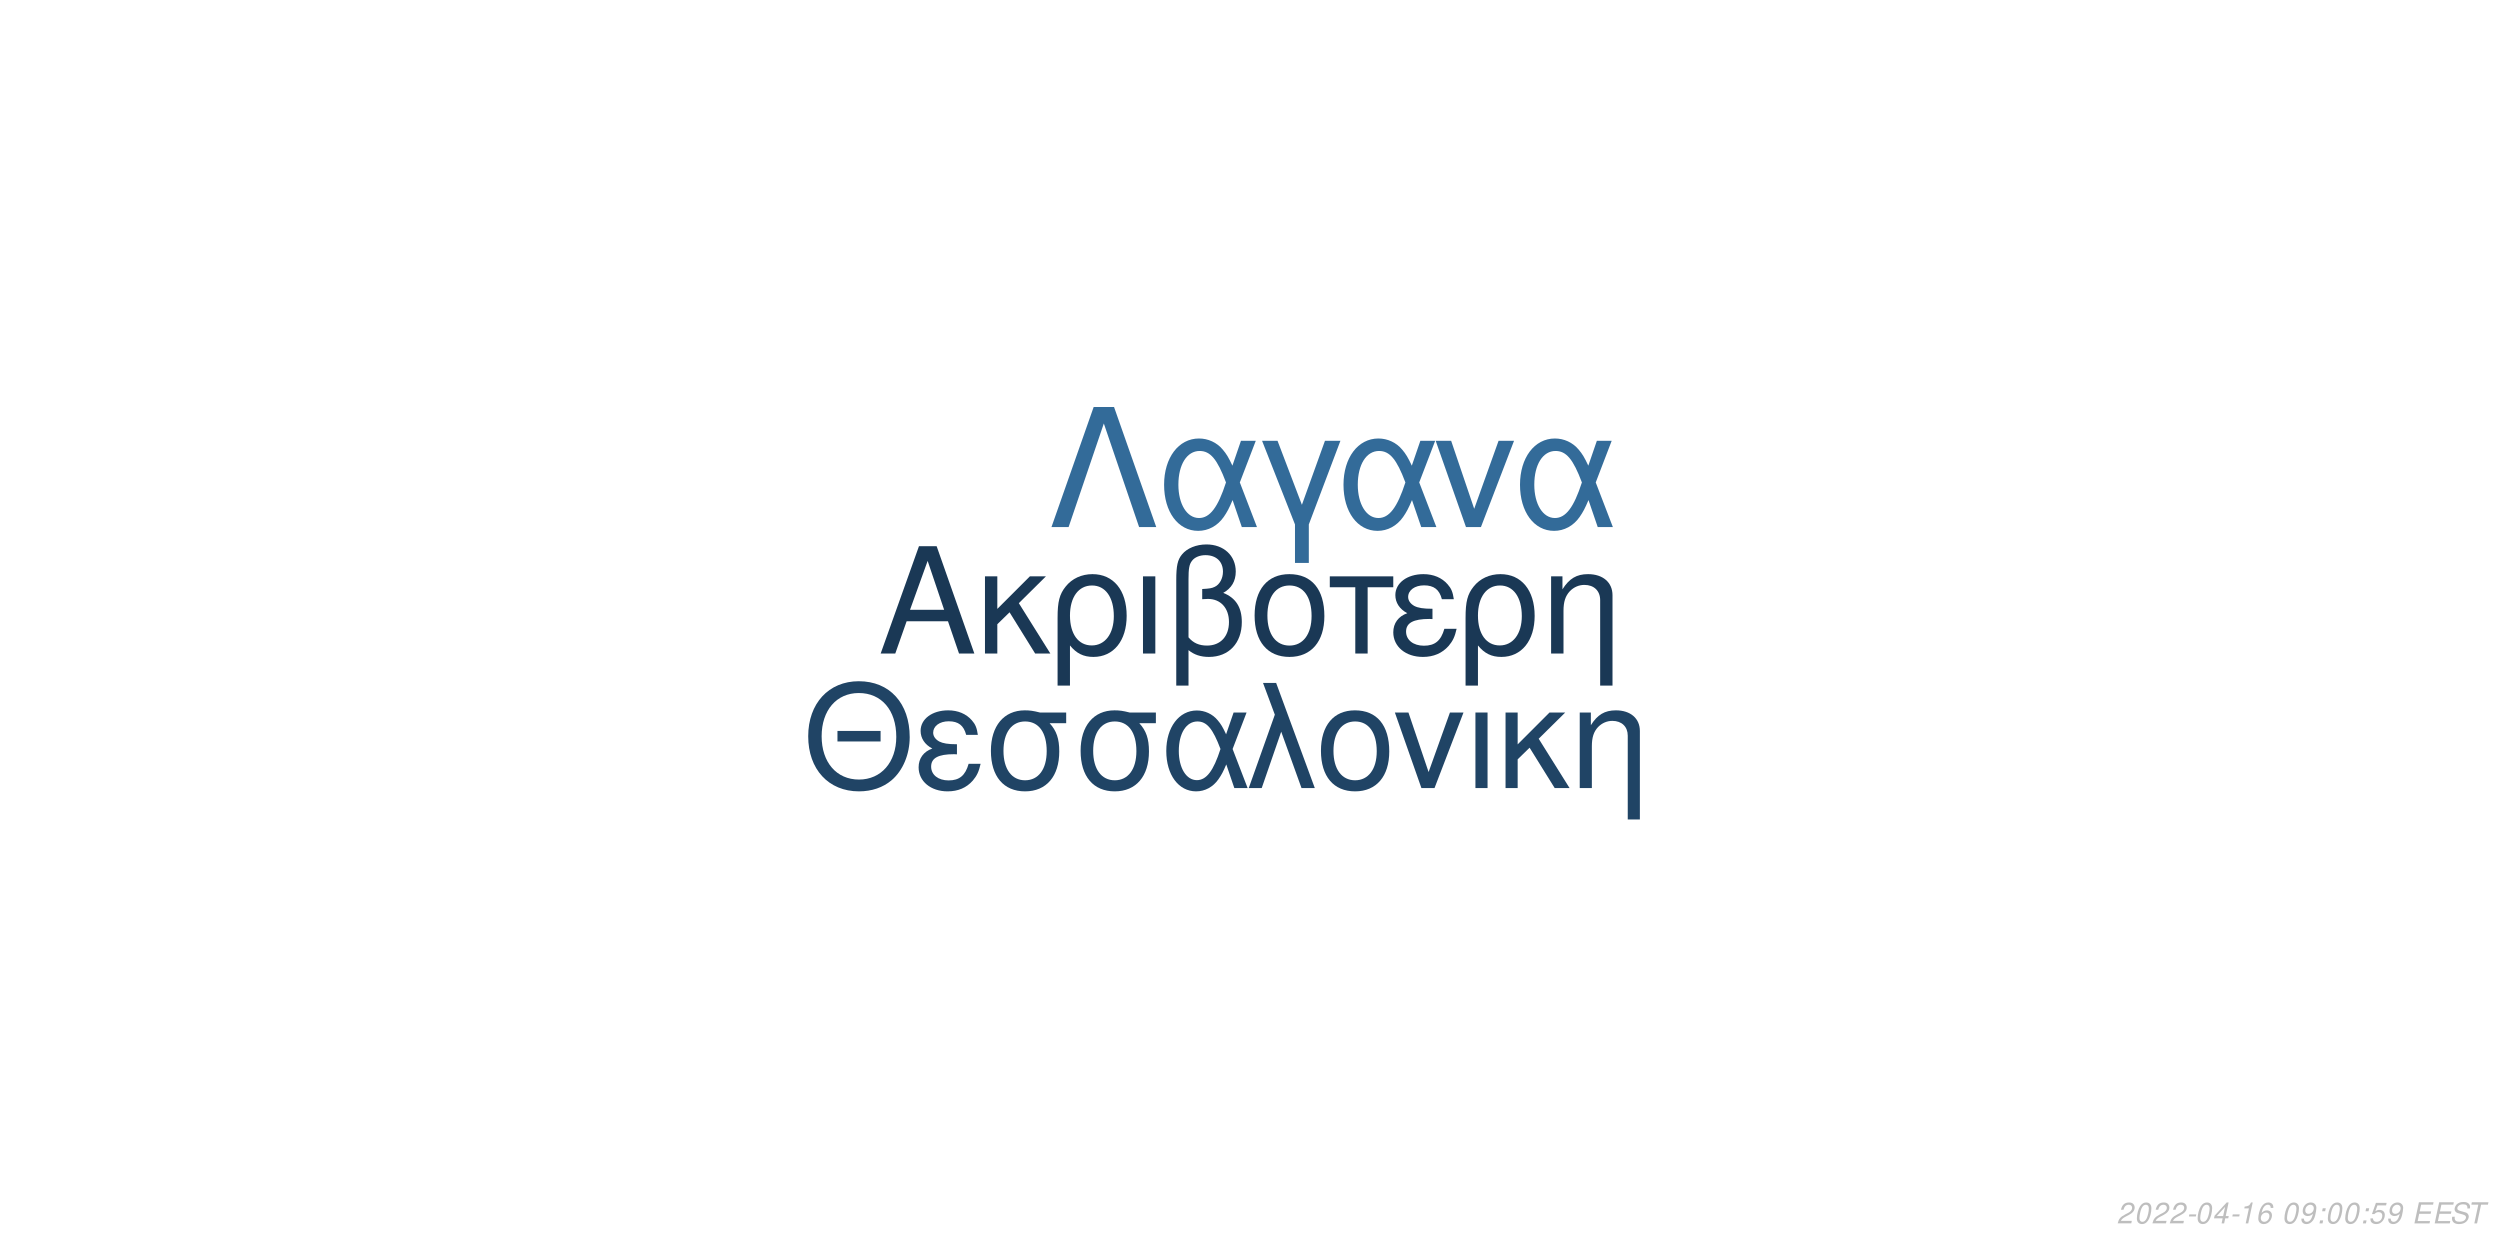
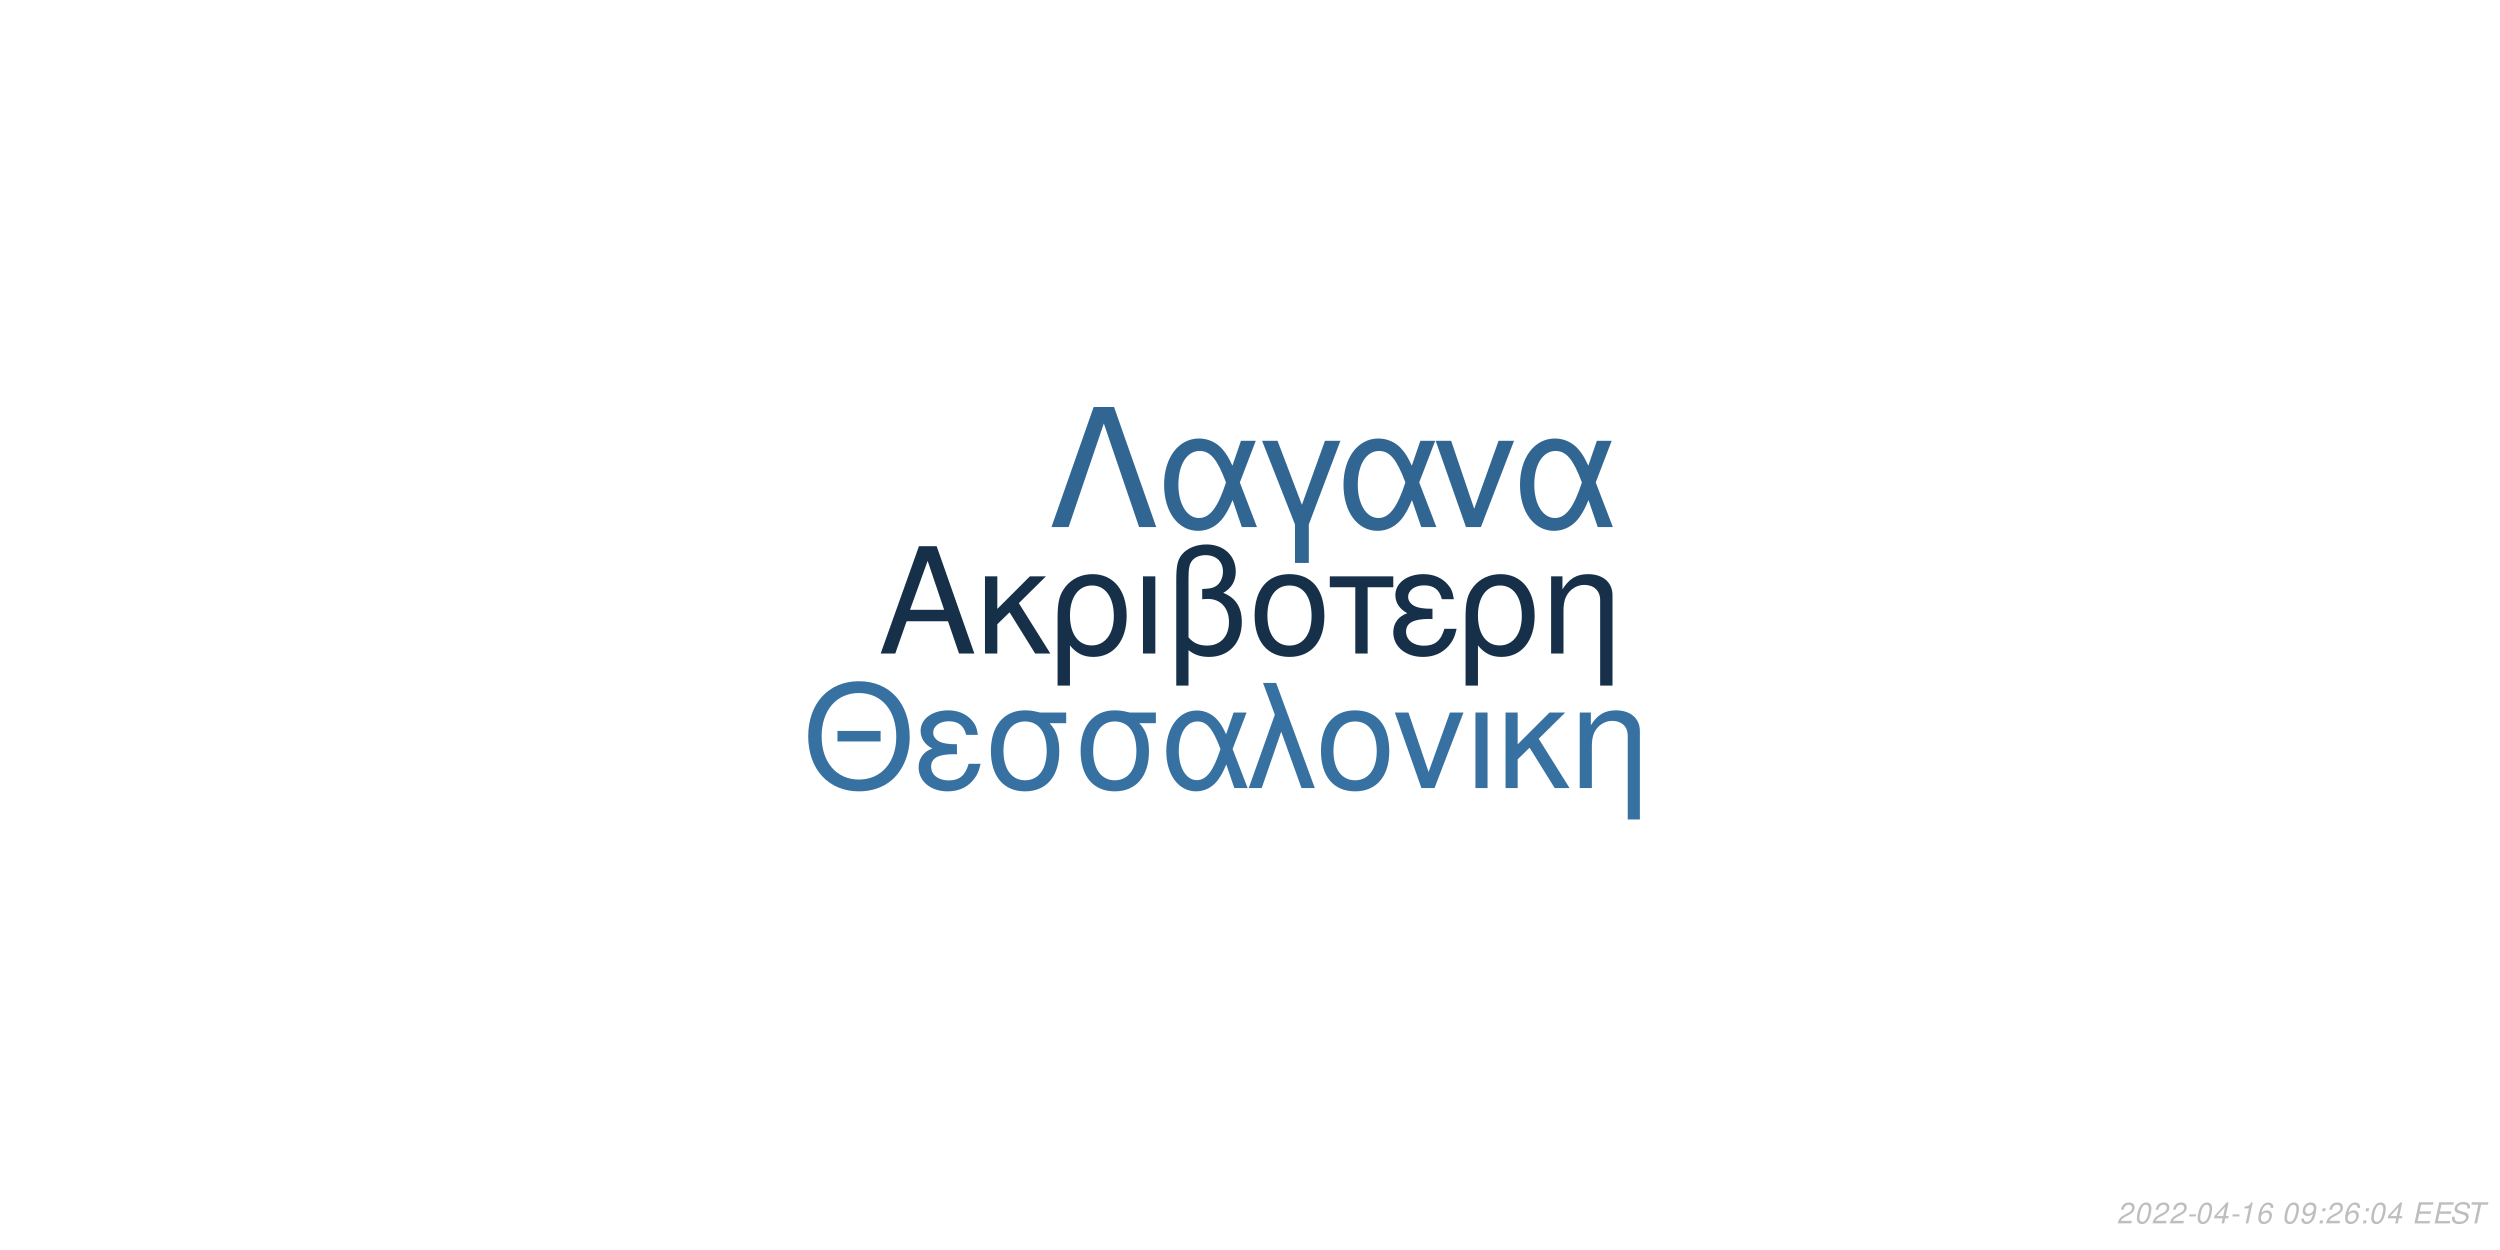
<svg xmlns="http://www.w3.org/2000/svg" xmlns:xlink="http://www.w3.org/1999/xlink" width="864pt" height="432pt" viewBox="0 0 864 432" version="1.1">
  <defs>
    <g>
      <symbol overflow="visible" id="glyph0-0">
        <path style="stroke:none;" d="" />
      </symbol>
      <symbol overflow="visible" id="glyph0-1">
        <path style="stroke:none;" d="M 24.125 -11.141 L 27.938 0 L 33.234 0 L 20.203 -37.094 L 14.094 -37.094 L 0.859 0 L 5.906 0 L 9.828 -11.141 Z M 22.797 -15.109 L 11 -15.109 L 17.094 -32.016 Z M 22.797 -15.109 " />
      </symbol>
      <symbol overflow="visible" id="glyph0-2">
        <path style="stroke:none;" d="M 7.172 -15.422 L 7.172 -26.672 L 2.906 -26.672 L 2.906 0 L 7.172 0 L 7.172 -10.125 L 11.406 -14.25 L 20.25 0 L 25.5 0 L 14.609 -17.406 L 23.969 -26.672 L 18.422 -26.672 Z M 7.172 -15.422 " />
      </symbol>
      <symbol overflow="visible" id="glyph0-3">
        <path style="stroke:none;" d="M 3 11.094 L 7.281 11.094 L 7.281 -2.797 C 9.516 -0.047 11.953 1.172 15.375 1.172 C 22.344 1.172 26.875 -4.422 26.875 -13.031 C 26.875 -21.891 22.297 -27.438 15.062 -27.438 C 11.297 -27.438 7.984 -25.906 5.797 -23.156 C 3.672 -20.516 3 -17.969 3 -12.359 Z M 14.906 -23.516 C 19.547 -23.516 22.438 -19.438 22.438 -12.922 C 22.438 -6.812 19.391 -2.797 14.812 -2.797 C 10.172 -2.797 7.281 -6.766 7.281 -13.125 C 7.281 -19.484 10.234 -23.516 14.906 -23.516 Z M 14.906 -23.516 " />
      </symbol>
      <symbol overflow="visible" id="glyph0-4">
        <path style="stroke:none;" d="M 3.516 0 L 7.781 0 L 7.781 -26.672 L 3.516 -26.672 Z M 3.516 0 " />
      </symbol>
      <symbol overflow="visible" id="glyph0-5">
        <path style="stroke:none;" d="M 4.016 11.094 L 8.25 11.094 L 8.25 -1.172 C 10.172 0.406 12.422 1.172 15.312 1.172 C 22.188 1.172 26.672 -3.609 26.672 -10.891 C 26.672 -15.984 24.578 -19.234 20.25 -20.969 C 23.109 -22.547 24.578 -25.031 24.578 -28.344 C 24.578 -33.844 20.406 -37.703 14.453 -37.703 C 10.938 -37.703 7.734 -36.391 6 -34.25 C 4.484 -32.422 4.016 -30.328 4.016 -25.391 Z M 8.25 -25.656 C 8.25 -29.359 8.5 -30.844 9.469 -32.062 C 10.375 -33.281 12.156 -34 14.094 -34 C 17.812 -34 20.156 -31.812 20.156 -28.297 C 20.156 -25.953 18.984 -23.812 17.297 -23.047 C 16.281 -22.547 15.469 -22.438 12.984 -22.297 L 12.984 -18.781 C 13.734 -18.828 14.344 -18.875 14.969 -18.875 C 19.344 -18.875 22.234 -15.719 22.234 -10.891 C 22.234 -5.906 19.281 -2.75 14.656 -2.75 C 11.953 -2.75 9.922 -3.609 8.25 -5.594 Z M 8.25 -25.656 " />
      </symbol>
      <symbol overflow="visible" id="glyph0-6">
        <path style="stroke:none;" d="M 14.094 -27.438 C 6.562 -27.438 2.094 -22.094 2.094 -13.125 C 2.094 -4.125 6.562 1.172 14.141 1.172 C 21.672 1.172 26.203 -4.172 26.203 -12.922 C 26.203 -22.188 21.828 -27.438 14.094 -27.438 Z M 14.141 -23.516 C 18.938 -23.516 21.781 -19.594 21.781 -12.984 C 21.781 -6.672 18.828 -2.75 14.141 -2.75 C 9.422 -2.75 6.516 -6.672 6.516 -13.125 C 6.516 -19.594 9.422 -23.516 14.141 -23.516 Z M 14.141 -23.516 " />
      </symbol>
      <symbol overflow="visible" id="glyph0-7">
        <path style="stroke:none;" d="M 7.891 0 L 12.156 0 L 12.156 -22.906 L 21.016 -22.906 L 21.016 -26.672 L -0.922 -26.672 L -0.922 -22.906 L 7.891 -22.906 Z M 7.891 0 " />
      </symbol>
      <symbol overflow="visible" id="glyph0-8">
        <path style="stroke:none;" d="M 14.562 -15.469 C 11.344 -15.469 9.562 -15.781 8.297 -16.438 C 6.922 -17.203 6.156 -18.328 6.156 -19.547 C 6.156 -21.891 8.453 -23.562 11.656 -23.562 C 15.062 -23.562 16.953 -22.094 17.812 -18.781 L 21.938 -18.781 C 21.578 -21.266 21.062 -22.5 19.797 -23.922 C 17.812 -26.203 14.906 -27.438 11.453 -27.438 C 5.797 -27.438 1.734 -24.375 1.734 -20.203 C 1.734 -17.609 3.156 -15.375 5.859 -13.938 C 2.797 -12.875 1.016 -10.484 1.016 -7.328 C 1.016 -2.391 5.297 1.172 11.25 1.172 C 14.969 1.172 17.906 -0.109 20.156 -2.641 C 21.578 -4.328 22.297 -5.797 22.906 -8.547 L 18.672 -8.547 C 17.5 -4.422 15.422 -2.703 11.609 -2.703 C 7.938 -2.703 5.438 -4.688 5.438 -7.578 C 5.438 -10.578 7.938 -11.953 13.484 -11.953 C 13.641 -11.953 14.094 -11.953 14.562 -11.906 Z M 14.562 -15.469 " />
      </symbol>
      <symbol overflow="visible" id="glyph0-9">
        <path style="stroke:none;" d="M 3.562 -26.672 L 3.562 0 L 7.844 0 L 7.844 -14.703 C 7.844 -17.906 8.5 -19.891 10.031 -21.531 C 11.406 -22.953 13.188 -23.719 15.062 -23.719 C 18.375 -23.719 20.516 -21.672 20.516 -18.469 L 20.516 11.094 L 24.781 11.094 L 24.781 -20.156 C 24.781 -24.578 21.469 -27.438 16.328 -27.438 C 12.359 -27.438 9.828 -25.906 7.484 -22.188 L 7.484 -26.672 Z M 3.562 -26.672 " />
      </symbol>
      <symbol overflow="visible" id="glyph1-0">
        <path style="stroke:none;" d="" />
      </symbol>
      <symbol overflow="visible" id="glyph1-1">
        <path style="stroke:none;" d="M 26.859 -19.734 L 11.953 -19.734 L 11.953 -16.094 L 26.859 -16.094 Z M 19.328 -36.922 C 8.922 -36.922 1.844 -29.25 1.844 -17.891 C 1.844 -6.484 8.875 1.141 19.391 1.141 C 23.812 1.141 27.703 -0.203 30.641 -2.688 C 34.578 -6.031 36.922 -11.656 36.922 -17.594 C 36.922 -29.297 30 -36.922 19.328 -36.922 Z M 19.328 -32.844 C 27.203 -32.844 32.281 -26.906 32.281 -17.688 C 32.281 -8.922 27.062 -2.938 19.391 -2.938 C 11.609 -2.938 6.484 -8.922 6.484 -17.891 C 6.484 -26.859 11.609 -32.844 19.328 -32.844 Z M 19.328 -32.844 " />
      </symbol>
      <symbol overflow="visible" id="glyph1-2">
        <path style="stroke:none;" d="M 14.25 -15.141 C 11.109 -15.141 9.375 -15.453 8.125 -16.094 C 6.781 -16.844 6.031 -17.938 6.031 -19.141 C 6.031 -21.422 8.266 -23.078 11.406 -23.078 C 14.75 -23.078 16.594 -21.625 17.438 -18.391 L 21.469 -18.391 C 21.125 -20.828 20.625 -22.031 19.391 -23.422 C 17.438 -25.656 14.594 -26.859 11.219 -26.859 C 5.688 -26.859 1.688 -23.875 1.688 -19.781 C 1.688 -17.234 3.094 -15.047 5.734 -13.656 C 2.734 -12.609 1 -10.266 1 -7.172 C 1 -2.344 5.188 1.141 11.016 1.141 C 14.656 1.141 17.547 -0.094 19.734 -2.594 C 21.125 -4.234 21.828 -5.688 22.422 -8.375 L 18.281 -8.375 C 17.141 -4.328 15.094 -2.641 11.359 -2.641 C 7.766 -2.641 5.328 -4.578 5.328 -7.422 C 5.328 -10.359 7.766 -11.703 13.203 -11.703 C 13.359 -11.703 13.797 -11.703 14.25 -11.656 Z M 14.25 -15.141 " />
      </symbol>
      <symbol overflow="visible" id="glyph1-3">
        <path style="stroke:none;" d="M 29 -26.109 L 19.938 -26.109 C 17.594 -26.703 16.438 -26.859 14.703 -26.859 C 7.469 -26.859 2.984 -21.469 2.984 -12.859 C 2.984 -4.031 7.375 1.141 14.797 1.141 C 22.172 1.141 26.609 -4.078 26.609 -12.656 C 26.609 -17.047 25.656 -19.828 23.266 -22.422 L 29 -22.422 Z M 14.797 -23.016 C 19.531 -23.016 22.266 -19.234 22.266 -12.75 C 22.266 -6.531 19.438 -2.688 14.797 -2.688 C 10.172 -2.688 7.328 -6.531 7.328 -12.859 C 7.328 -19.188 10.172 -23.016 14.797 -23.016 Z M 14.797 -23.016 " />
      </symbol>
      <symbol overflow="visible" id="glyph1-4">
        <path style="stroke:none;" d="M 29.344 -26.109 L 24.859 -26.109 L 22.266 -18.578 C 21.125 -21.031 20.484 -22.125 19.328 -23.469 C 17.547 -25.609 14.906 -26.812 12.156 -26.812 C 5.984 -26.812 1.594 -20.984 1.594 -12.812 C 1.594 -4.578 5.828 1.141 11.906 1.141 C 14.953 1.141 17.734 -0.344 19.625 -3.047 C 20.672 -4.531 21.281 -5.688 22.328 -8.172 L 25.109 0 L 29.703 0 L 24.516 -13.5 Z M 20.328 -13.5 C 17.891 -5.922 15.453 -2.734 12.156 -2.734 C 8.516 -2.734 5.922 -6.922 5.922 -12.812 C 5.922 -18.938 8.516 -23.016 12.359 -23.016 C 15.594 -23.016 17.688 -20.531 20.328 -13.5 Z M 20.328 -13.5 " />
      </symbol>
      <symbol overflow="visible" id="glyph1-5">
        <path style="stroke:none;" d="M 1.094 0 L 5.578 0 L 12.312 -19.484 L 19.328 0 L 23.922 0 L 10.562 -36.328 L 6.031 -36.328 L 10.109 -25.359 Z M 1.094 0 " />
      </symbol>
      <symbol overflow="visible" id="glyph1-6">
        <path style="stroke:none;" d="M 13.797 -26.859 C 6.422 -26.859 2.047 -21.625 2.047 -12.859 C 2.047 -4.031 6.422 1.141 13.859 1.141 C 21.234 1.141 25.656 -4.078 25.656 -12.656 C 25.656 -21.719 21.375 -26.859 13.797 -26.859 Z M 13.859 -23.016 C 18.531 -23.016 21.328 -19.188 21.328 -12.703 C 21.328 -6.531 18.438 -2.688 13.859 -2.688 C 9.219 -2.688 6.375 -6.531 6.375 -12.859 C 6.375 -19.188 9.219 -23.016 13.859 -23.016 Z M 13.859 -23.016 " />
      </symbol>
      <symbol overflow="visible" id="glyph1-7">
        <path style="stroke:none;" d="M 14.297 0 L 24.312 -26.109 L 19.625 -26.109 L 12.25 -5.531 L 5.281 -26.109 L 0.594 -26.109 L 9.766 0 Z M 14.297 0 " />
      </symbol>
      <symbol overflow="visible" id="glyph1-8">
        <path style="stroke:none;" d="M 3.438 0 L 7.625 0 L 7.625 -26.109 L 3.438 -26.109 Z M 3.438 0 " />
      </symbol>
      <symbol overflow="visible" id="glyph1-9">
        <path style="stroke:none;" d="M 7.031 -15.094 L 7.031 -26.109 L 2.844 -26.109 L 2.844 0 L 7.031 0 L 7.031 -9.922 L 11.156 -13.953 L 19.828 0 L 24.969 0 L 14.297 -17.047 L 23.469 -26.109 L 18.031 -26.109 Z M 7.031 -15.094 " />
      </symbol>
      <symbol overflow="visible" id="glyph1-10">
        <path style="stroke:none;" d="M 3.484 -26.109 L 3.484 0 L 7.672 0 L 7.672 -14.406 C 7.672 -17.547 8.328 -19.484 9.812 -21.078 C 11.156 -22.469 12.906 -23.219 14.75 -23.219 C 17.984 -23.219 20.078 -21.234 20.078 -18.094 L 20.078 10.859 L 24.266 10.859 L 24.266 -19.734 C 24.266 -24.062 21.031 -26.859 16 -26.859 C 12.109 -26.859 9.609 -25.359 7.328 -21.719 L 7.328 -26.109 Z M 3.484 -26.109 " />
      </symbol>
      <symbol overflow="visible" id="glyph2-0">
        <path style="stroke:none;" d="" />
      </symbol>
      <symbol overflow="visible" id="glyph2-1">
        <path style="stroke:none;" d="M 22.531 -41.484 L 15.484 -41.484 L 0.906 0 L 6.828 0 L 19 -35.797 L 31.188 0 L 37.109 0 Z M 22.531 -41.484 " />
      </symbol>
      <symbol overflow="visible" id="glyph2-2">
        <path style="stroke:none;" d="M 33.516 -29.812 L 28.391 -29.812 L 25.438 -21.219 C 24.125 -24.016 23.391 -25.266 22.078 -26.797 C 20.031 -29.25 17.016 -30.609 13.891 -30.609 C 6.828 -30.609 1.828 -23.953 1.828 -14.625 C 1.828 -5.234 6.656 1.312 13.594 1.312 C 17.078 1.312 20.266 -0.391 22.422 -3.469 C 23.609 -5.172 24.297 -6.484 25.5 -9.328 L 28.688 0 L 33.922 0 L 28 -15.422 Z M 23.219 -15.422 C 20.422 -6.766 17.641 -3.125 13.891 -3.125 C 9.734 -3.125 6.766 -7.906 6.766 -14.625 C 6.766 -21.625 9.734 -26.297 14.109 -26.297 C 17.812 -26.297 20.203 -23.453 23.219 -15.422 Z M 23.219 -15.422 " />
      </symbol>
      <symbol overflow="visible" id="glyph2-3">
        <path style="stroke:none;" d="M 12.062 12.406 L 16.844 12.406 L 16.844 -0.906 L 27.766 -29.812 L 22.422 -29.812 L 14.453 -7.688 L 6.031 -29.812 L 0.688 -29.812 L 12.062 -0.906 Z M 12.062 12.406 " />
      </symbol>
      <symbol overflow="visible" id="glyph2-4">
        <path style="stroke:none;" d="M 16.328 0 L 27.766 -29.812 L 22.422 -29.812 L 14 -6.312 L 6.031 -29.812 L 0.688 -29.812 L 11.156 0 Z M 16.328 0 " />
      </symbol>
      <symbol overflow="visible" id="glyph3-0">
        <path style="stroke:none;" d="" />
      </symbol>
      <symbol overflow="visible" id="glyph3-1">
        <path style="stroke:none;" d="M 5.234 -0.875 L 1.469 -0.875 C 1.641 -1.375 2.203 -1.891 3.109 -2.344 L 4.234 -2.938 C 5.562 -3.625 6.219 -4.469 6.219 -5.484 C 6.219 -5.938 6.062 -6.359 5.797 -6.656 C 5.469 -7.047 4.984 -7.234 4.312 -7.234 C 2.766 -7.234 1.891 -6.453 1.484 -4.734 L 2.375 -4.734 C 2.484 -5.188 2.609 -5.484 2.797 -5.75 C 3.094 -6.203 3.609 -6.453 4.188 -6.453 C 4.891 -6.453 5.344 -6.031 5.344 -5.375 C 5.344 -4.703 4.859 -4.094 4.016 -3.656 L 2.984 -3.125 C 1.234 -2.188 0.797 -1.656 0.344 -0.016 L 5.047 -0.016 Z M 5.234 -0.875 " />
      </symbol>
      <symbol overflow="visible" id="glyph3-2">
        <path style="stroke:none;" d="M 4.203 -7.234 C 3.375 -7.234 2.688 -6.812 2.125 -5.984 C 1.484 -5.047 0.984 -3.188 0.984 -1.734 C 0.984 -1.109 1.172 -0.562 1.484 -0.266 C 1.797 0.047 2.281 0.234 2.766 0.234 C 3.625 0.234 4.281 -0.156 4.859 -1.016 C 5.516 -1.953 6 -3.797 6 -5.266 C 6 -6.5 5.328 -7.234 4.203 -7.234 Z M 4.094 -6.453 C 4.734 -6.453 5.125 -5.984 5.125 -5.156 C 5.125 -4.203 4.781 -2.625 4.406 -1.812 C 3.984 -0.938 3.516 -0.547 2.875 -0.547 C 2.25 -0.547 1.875 -1.031 1.875 -1.828 C 1.875 -2.797 2.203 -4.344 2.594 -5.203 C 2.984 -6.047 3.453 -6.453 4.094 -6.453 Z M 4.094 -6.453 " />
      </symbol>
      <symbol overflow="visible" id="glyph3-3">
        <path style="stroke:none;" d="M 3.516 -3.125 L 1.125 -3.125 L 0.969 -2.406 L 3.359 -2.406 Z M 3.516 -3.125 " />
      </symbol>
      <symbol overflow="visible" id="glyph3-4">
        <path style="stroke:none;" d="M 3.625 -1.75 L 3.266 0 L 4.141 0 L 4.516 -1.75 L 5.562 -1.75 L 5.734 -2.531 L 4.688 -2.531 L 5.688 -7.234 L 5.016 -7.234 L 0.844 -2.672 L 0.641 -1.75 Z M 3.797 -2.531 L 1.594 -2.531 L 4.469 -5.703 Z M 3.797 -2.531 " />
      </symbol>
      <symbol overflow="visible" id="glyph3-5">
        <path style="stroke:none;" d="M 3.703 -5.188 L 2.594 0 L 3.469 0 L 5.016 -7.234 L 4.438 -7.234 C 3.906 -6.156 3.688 -6.016 2.234 -5.812 L 2.109 -5.188 Z M 3.703 -5.188 " />
      </symbol>
      <symbol overflow="visible" id="glyph3-6">
        <path style="stroke:none;" d="M 6.125 -5.344 L 6.141 -5.625 C 6.141 -6.609 5.453 -7.234 4.391 -7.234 C 3.438 -7.234 2.641 -6.719 2.016 -5.703 C 1.422 -4.781 0.938 -2.953 0.938 -1.688 C 0.938 -0.516 1.688 0.234 2.859 0.234 C 3.703 0.234 4.438 -0.156 5 -0.875 C 5.406 -1.422 5.672 -2.156 5.672 -2.766 C 5.672 -3.812 4.969 -4.5 3.906 -4.5 C 3.234 -4.5 2.672 -4.234 2.094 -3.625 C 2.406 -5.375 3.234 -6.453 4.25 -6.453 C 4.703 -6.453 5.062 -6.234 5.172 -5.844 C 5.203 -5.719 5.234 -5.578 5.25 -5.344 Z M 3.656 -3.734 C 4.344 -3.734 4.797 -3.281 4.797 -2.625 C 4.797 -1.469 3.984 -0.547 2.984 -0.547 C 2.297 -0.547 1.812 -1.047 1.812 -1.766 C 1.812 -2.859 2.625 -3.734 3.656 -3.734 Z M 3.656 -3.734 " />
      </symbol>
      <symbol overflow="visible" id="glyph3-7">
        <path style="stroke:none;" d="" />
      </symbol>
      <symbol overflow="visible" id="glyph3-8">
        <path style="stroke:none;" d="M 0.844 -1.656 C 0.844 -1.547 0.844 -1.438 0.844 -1.375 C 0.844 -0.406 1.531 0.234 2.578 0.234 C 3.203 0.234 3.766 0.016 4.297 -0.438 C 4.938 -1 5.312 -1.656 5.594 -2.719 C 5.844 -3.672 6.016 -4.766 6.016 -5.375 C 6.016 -5.844 5.844 -6.328 5.547 -6.656 C 5.203 -7.031 4.703 -7.234 4.062 -7.234 C 2.516 -7.234 1.297 -5.938 1.297 -4.266 C 1.297 -3.203 1.984 -2.547 3.047 -2.547 C 3.484 -2.547 3.953 -2.672 4.281 -2.891 C 4.406 -2.984 4.547 -3.078 4.828 -3.344 C 4.438 -1.484 3.703 -0.547 2.703 -0.547 C 2.109 -0.547 1.719 -0.938 1.719 -1.547 L 1.719 -1.656 Z M 3.953 -6.453 C 4.625 -6.453 5.141 -5.953 5.141 -5.281 C 5.141 -4.188 4.312 -3.312 3.297 -3.312 C 2.594 -3.312 2.172 -3.734 2.172 -4.453 C 2.172 -5.562 2.984 -6.453 3.953 -6.453 Z M 3.953 -6.453 " />
      </symbol>
      <symbol overflow="visible" id="glyph3-9">
        <path style="stroke:none;" d="M 2.359 -1.031 L 1.312 -1.031 L 1.094 0 L 2.141 0 Z M 3.266 -5.234 L 2.219 -5.234 L 2 -4.203 L 3.047 -4.203 Z M 3.266 -5.234 " />
      </symbol>
      <symbol overflow="visible" id="glyph3-10">
-         <path style="stroke:none;" d="M 6.297 -7.094 L 2.594 -7.094 L 1.234 -3.234 L 2.047 -3.234 C 2.656 -3.766 2.938 -3.906 3.531 -3.906 C 4.328 -3.906 4.797 -3.453 4.797 -2.688 C 4.797 -1.438 3.969 -0.547 2.828 -0.547 C 2.031 -0.547 1.609 -0.938 1.578 -1.734 L 0.703 -1.734 L 0.703 -1.516 C 0.703 -0.938 0.844 -0.547 1.188 -0.266 C 1.562 0.062 2.078 0.234 2.703 0.234 C 3.656 0.234 4.391 -0.156 4.984 -0.922 C 5.422 -1.5 5.672 -2.234 5.672 -2.953 C 5.672 -4 4.938 -4.672 3.812 -4.672 C 3.328 -4.672 2.906 -4.547 2.406 -4.234 L 3.109 -6.219 L 6.109 -6.219 Z M 6.297 -7.094 " />
+         <path style="stroke:none;" d="M 2.547 -3.312 L 6.5 -3.312 L 6.688 -4.141 L 2.719 -4.141 L 3.219 -6.469 L 7.344 -6.469 L 7.516 -7.297 L 2.453 -7.297 L 0.906 0 L 6.125 0 L 6.297 -0.812 L 2.016 -0.812 Z M 2.547 -3.312 " />
      </symbol>
      <symbol overflow="visible" id="glyph3-11">
-         <path style="stroke:none;" d="M 2.547 -3.312 L 6.5 -3.312 L 6.688 -4.141 L 2.719 -4.141 L 3.219 -6.469 L 7.344 -6.469 L 7.516 -7.297 L 2.453 -7.297 L 0.906 0 L 6.125 0 L 6.297 -0.812 L 2.016 -0.812 Z M 2.547 -3.312 " />
+         <path style="stroke:none;" d="M 7.062 -5.156 C 7.125 -5.438 7.141 -5.562 7.141 -5.703 C 7.141 -6.156 6.938 -6.594 6.594 -6.891 C 6.188 -7.25 5.656 -7.406 4.875 -7.406 C 3.844 -7.406 3.047 -7.125 2.5 -6.562 C 2.094 -6.141 1.781 -5.438 1.781 -4.922 C 1.781 -4.297 2.219 -3.766 2.891 -3.562 L 4.594 -3.094 C 5.406 -2.859 5.734 -2.578 5.734 -2.094 C 5.734 -1.781 5.547 -1.406 5.266 -1.141 C 4.844 -0.766 4.266 -0.578 3.453 -0.578 C 2.328 -0.578 1.812 -0.984 1.812 -1.906 C 1.812 -2.047 1.812 -2.125 1.844 -2.312 L 0.984 -2.312 C 0.906 -2.062 0.891 -1.906 0.891 -1.688 C 0.891 -0.484 1.797 0.234 3.297 0.234 C 4.359 0.234 5.234 -0.062 5.812 -0.609 C 6.344 -1.078 6.688 -1.797 6.688 -2.375 C 6.688 -2.641 6.609 -2.906 6.453 -3.156 C 6.234 -3.5 5.938 -3.703 5.469 -3.828 L 3.75 -4.312 C 2.984 -4.547 2.734 -4.734 2.734 -5.188 C 2.734 -5.547 2.875 -5.844 3.188 -6.109 C 3.547 -6.438 4.031 -6.594 4.703 -6.594 C 5.266 -6.594 5.688 -6.484 5.906 -6.297 C 6.094 -6.125 6.219 -5.797 6.219 -5.516 C 6.219 -5.422 6.203 -5.344 6.188 -5.156 Z M 7.062 -5.156 " />
      </symbol>
      <symbol overflow="visible" id="glyph3-12">
-         <path style="stroke:none;" d="M 7.062 -5.156 C 7.125 -5.438 7.141 -5.562 7.141 -5.703 C 7.141 -6.156 6.938 -6.594 6.594 -6.891 C 6.188 -7.25 5.656 -7.406 4.875 -7.406 C 3.844 -7.406 3.047 -7.125 2.5 -6.562 C 2.094 -6.141 1.781 -5.438 1.781 -4.922 C 1.781 -4.297 2.219 -3.766 2.891 -3.562 L 4.594 -3.094 C 5.406 -2.859 5.734 -2.578 5.734 -2.094 C 5.734 -1.781 5.547 -1.406 5.266 -1.141 C 4.844 -0.766 4.266 -0.578 3.453 -0.578 C 2.328 -0.578 1.812 -0.984 1.812 -1.906 C 1.812 -2.047 1.812 -2.125 1.844 -2.312 L 0.984 -2.312 C 0.906 -2.062 0.891 -1.906 0.891 -1.688 C 0.891 -0.484 1.797 0.234 3.297 0.234 C 4.359 0.234 5.234 -0.062 5.812 -0.609 C 6.344 -1.078 6.688 -1.797 6.688 -2.375 C 6.688 -2.641 6.609 -2.906 6.453 -3.156 C 6.234 -3.5 5.938 -3.703 5.469 -3.828 L 3.75 -4.312 C 2.984 -4.547 2.734 -4.734 2.734 -5.188 C 2.734 -5.547 2.875 -5.844 3.188 -6.109 C 3.547 -6.438 4.031 -6.594 4.703 -6.594 C 5.266 -6.594 5.688 -6.484 5.906 -6.297 C 6.094 -6.125 6.219 -5.797 6.219 -5.516 C 6.219 -5.422 6.203 -5.344 6.188 -5.156 Z M 7.062 -5.156 " />
-       </symbol>
-       <symbol overflow="visible" id="glyph3-13">
        <path style="stroke:none;" d="M 4.938 -6.469 L 7.312 -6.469 L 7.484 -7.297 L 1.75 -7.297 L 1.578 -6.469 L 3.984 -6.469 L 2.609 0 L 3.547 0 Z M 4.938 -6.469 " />
      </symbol>
    </g>
  </defs>
  <g id="surface1">
    <rect x="0" y="0" width="864" height="432" style="fill:rgb(100%,100%,100%);fill-opacity:1;stroke:none;" />
-     <g style="fill:rgb(10.196%,21.961%,33.333%);fill-opacity:1;">
+     <g style="fill:rgb(8.627%,18.824%,29.02%);fill-opacity:1;">
      <use xlink:href="#glyph0-1" x="303.5" y="225.861" />
      <use xlink:href="#glyph0-2" x="337.5" y="225.861" />
      <use xlink:href="#glyph0-3" x="362.5" y="225.861" />
      <use xlink:href="#glyph0-4" x="391.5" y="225.861" />
      <use xlink:href="#glyph0-5" x="402.5" y="225.861" />
      <use xlink:href="#glyph0-6" x="431.5" y="225.861" />
      <use xlink:href="#glyph0-7" x="460.5" y="225.861" />
      <use xlink:href="#glyph0-8" x="480.5" y="225.861" />
      <use xlink:href="#glyph0-3" x="503.5" y="225.861" />
      <use xlink:href="#glyph0-9" x="532.5" y="225.861" />
    </g>
-     <g style="fill:rgb(12.549%,26.667%,39.608%);fill-opacity:1;">
+     <g style="fill:rgb(21.176%,44.314%,63.137%);fill-opacity:1;">
      <use xlink:href="#glyph1-1" x="277.473" y="272.354" />
      <use xlink:href="#glyph1-2" x="316.473" y="272.354" />
      <use xlink:href="#glyph1-3" x="339.473" y="272.354" />
      <use xlink:href="#glyph1-3" x="370.473" y="272.354" />
      <use xlink:href="#glyph1-4" x="401.473" y="272.354" />
      <use xlink:href="#glyph1-5" x="430.473" y="272.354" />
      <use xlink:href="#glyph1-6" x="454.473" y="272.354" />
      <use xlink:href="#glyph1-7" x="481.473" y="272.354" />
      <use xlink:href="#glyph1-8" x="506.473" y="272.354" />
      <use xlink:href="#glyph1-9" x="517.473" y="272.354" />
      <use xlink:href="#glyph1-10" x="542.473" y="272.354" />
    </g>
-     <g style="fill:rgb(20%,41.961%,60%);fill-opacity:1;">
+     <g style="fill:rgb(19.216%,40%,57.647%);fill-opacity:1;">
      <use xlink:href="#glyph2-1" x="362.484" y="182.152" />
      <use xlink:href="#glyph2-2" x="400.484" y="182.152" />
      <use xlink:href="#glyph2-3" x="435.484" y="182.152" />
      <use xlink:href="#glyph2-2" x="462.484" y="182.152" />
      <use xlink:href="#glyph2-4" x="495.484" y="182.152" />
      <use xlink:href="#glyph2-2" x="523.484" y="182.152" />
    </g>
    <g style="fill:rgb(74.51%,74.51%,74.51%);fill-opacity:1;">
      <use xlink:href="#glyph3-1" x="731.52" y="422.81" />
      <use xlink:href="#glyph3-2" x="737.52" y="422.81" />
      <use xlink:href="#glyph3-1" x="743.52" y="422.81" />
      <use xlink:href="#glyph3-1" x="749.52" y="422.81" />
      <use xlink:href="#glyph3-3" x="755.52" y="422.81" />
      <use xlink:href="#glyph3-2" x="758.52" y="422.81" />
      <use xlink:href="#glyph3-4" x="764.52" y="422.81" />
      <use xlink:href="#glyph3-3" x="770.52" y="422.81" />
      <use xlink:href="#glyph3-5" x="773.52" y="422.81" />
      <use xlink:href="#glyph3-6" x="779.52" y="422.81" />
      <use xlink:href="#glyph3-7" x="785.52" y="422.81" />
      <use xlink:href="#glyph3-2" x="788.52" y="422.81" />
      <use xlink:href="#glyph3-8" x="794.52" y="422.81" />
      <use xlink:href="#glyph3-9" x="800.52" y="422.81" />
-       <use xlink:href="#glyph3-2" x="803.52" y="422.81" />
-       <use xlink:href="#glyph3-2" x="809.52" y="422.81" />
+       <use xlink:href="#glyph3-1" x="803.52" y="422.81" />
+       <use xlink:href="#glyph3-6" x="809.52" y="422.81" />
      <use xlink:href="#glyph3-9" x="815.52" y="422.81" />
-       <use xlink:href="#glyph3-10" x="818.52" y="422.81" />
-       <use xlink:href="#glyph3-8" x="824.52" y="422.81" />
+       <use xlink:href="#glyph3-2" x="818.52" y="422.81" />
+       <use xlink:href="#glyph3-4" x="824.52" y="422.81" />
      <use xlink:href="#glyph3-7" x="830.52" y="422.81" />
-       <use xlink:href="#glyph3-11" x="833.52" y="422.81" />
-       <use xlink:href="#glyph3-11" x="840.52" y="422.81" />
-       <use xlink:href="#glyph3-12" x="846.52" y="422.81" />
-       <use xlink:href="#glyph3-13" x="852.52" y="422.81" />
+       <use xlink:href="#glyph3-10" x="833.52" y="422.81" />
+       <use xlink:href="#glyph3-10" x="840.52" y="422.81" />
+       <use xlink:href="#glyph3-11" x="846.52" y="422.81" />
+       <use xlink:href="#glyph3-12" x="852.52" y="422.81" />
    </g>
  </g>
</svg>
